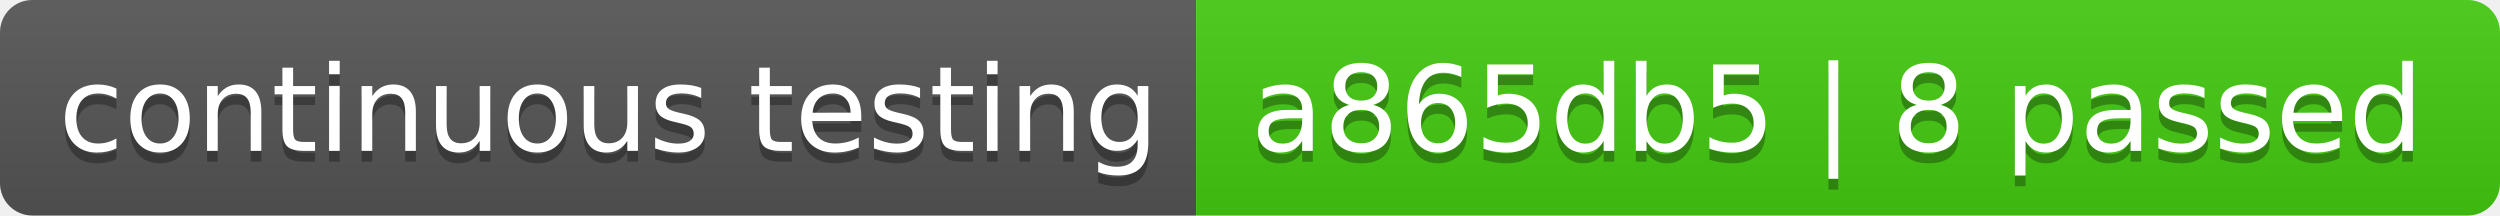
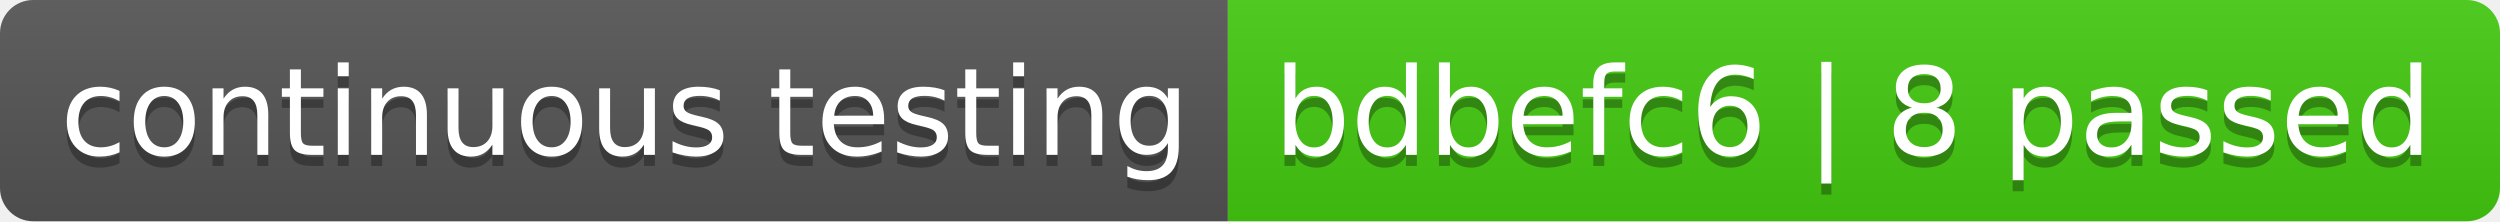
- <svg xmlns="http://www.w3.org/2000/svg" width="232" height="20" role="img" aria-label="continuous testing: a865db5 | 8 passed">
+ <svg xmlns="http://www.w3.org/2000/svg" width="226" height="20" role="img" aria-label="continuous testing: bdbefc6 | 8 passed">
  <linearGradient id="s" x2="0" y2="100%">
    <stop offset="0" stop-color="#bbb" stop-opacity=".1" />
    <stop offset="1" stop-opacity=".1" />
  </linearGradient>
  <clipPath id="r">
-     <rect width="232" height="20" rx="3" fill="#fff" />
+     <rect width="226" height="20" rx="3" fill="#fff" />
  </clipPath>
  <g clip-path="url(#r)">
    <rect width="111" height="20" fill="#555" />
-     <rect x="111" width="121" height="20" fill="#4c1" />
-     <rect width="232" height="20" fill="url(#s)" />
+     <rect x="111" width="115" height="20" fill="#4c1" />
+     <rect width="226" height="20" fill="url(#s)" />
  </g>
  <g fill="#fff" text-anchor="middle" font-family="Verdana,Geneva,DejaVu Sans,sans-serif" text-rendering="geometricPrecision" font-size="110">
    <text aria-hidden="true" x="565" y="150" fill="#010101" fill-opacity=".3" transform="scale(.1)" textLength="1010">continuous testing</text>
    <text x="565" y="140" transform="scale(.1)" fill="#fff" textLength="1010">continuous testing</text>
-     <text aria-hidden="true" x="1705" y="150" fill="#010101" fill-opacity=".3" transform="scale(.1)" textLength="1110">a865db5 | 8 passed</text>
-     <text x="1705" y="140" transform="scale(.1)" fill="#fff" textLength="1110">a865db5 | 8 passed</text>
+     <text aria-hidden="true" x="1675" y="150" fill="#010101" fill-opacity=".3" transform="scale(.1)" textLength="1050">bdbefc6 | 8 passed</text>
+     <text x="1675" y="140" transform="scale(.1)" fill="#fff" textLength="1050">bdbefc6 | 8 passed</text>
  </g>
</svg>
